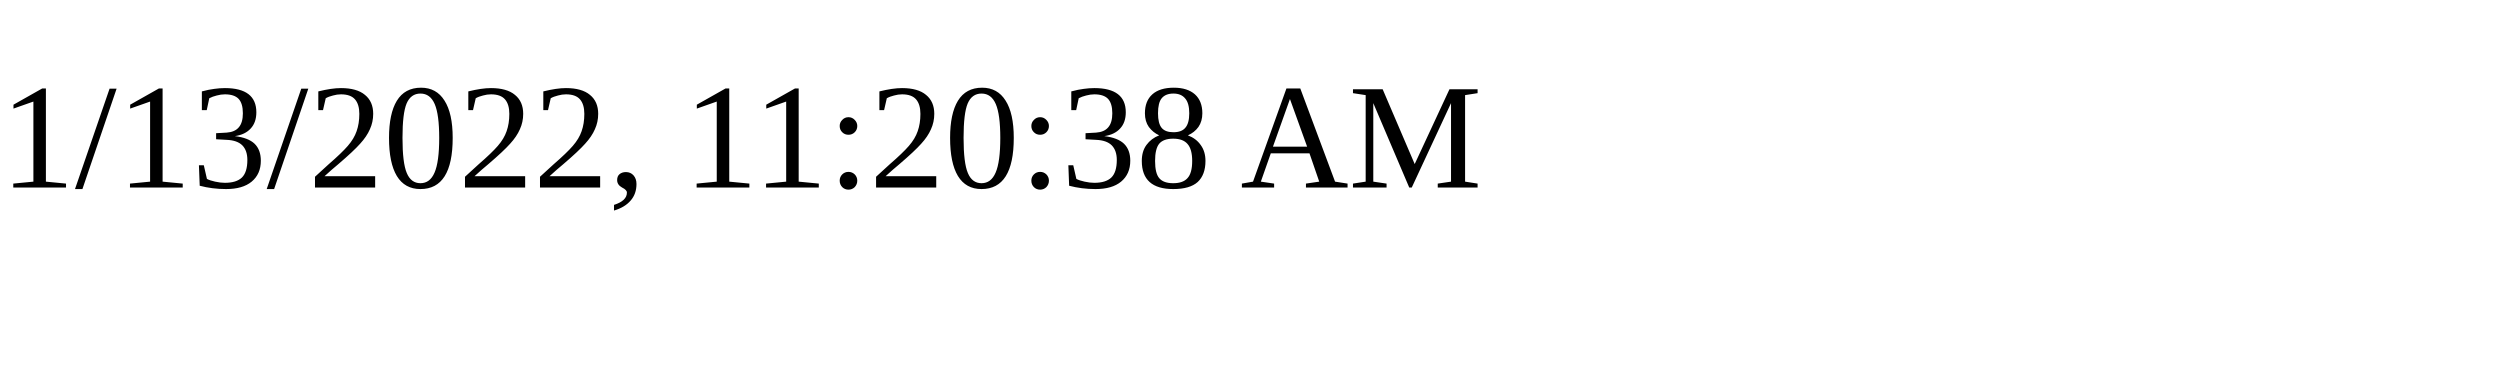
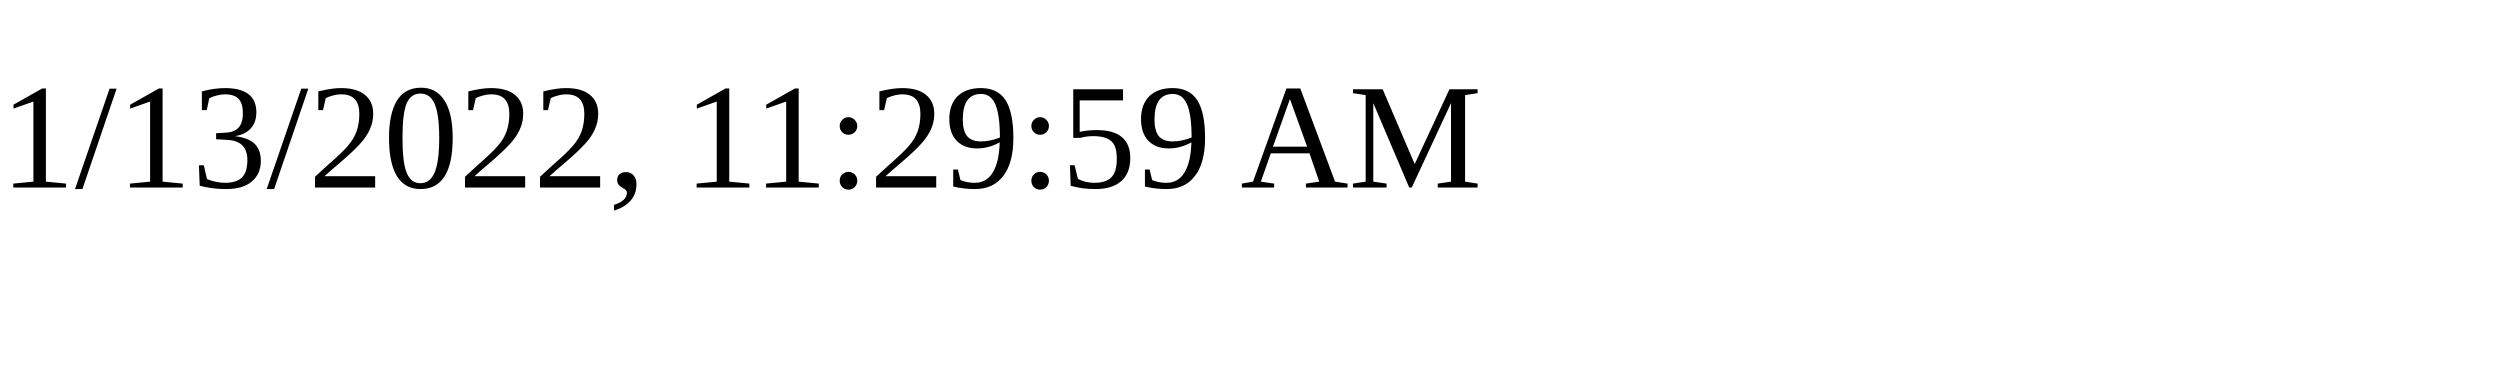
<svg xmlns="http://www.w3.org/2000/svg" height="30" width="200">
-   <text x="0" y="15">1/13/2022, 11:20:38 AM</text>
+   <text x="0" y="15">1/13/2022, 11:29:59 AM</text>
</svg>
